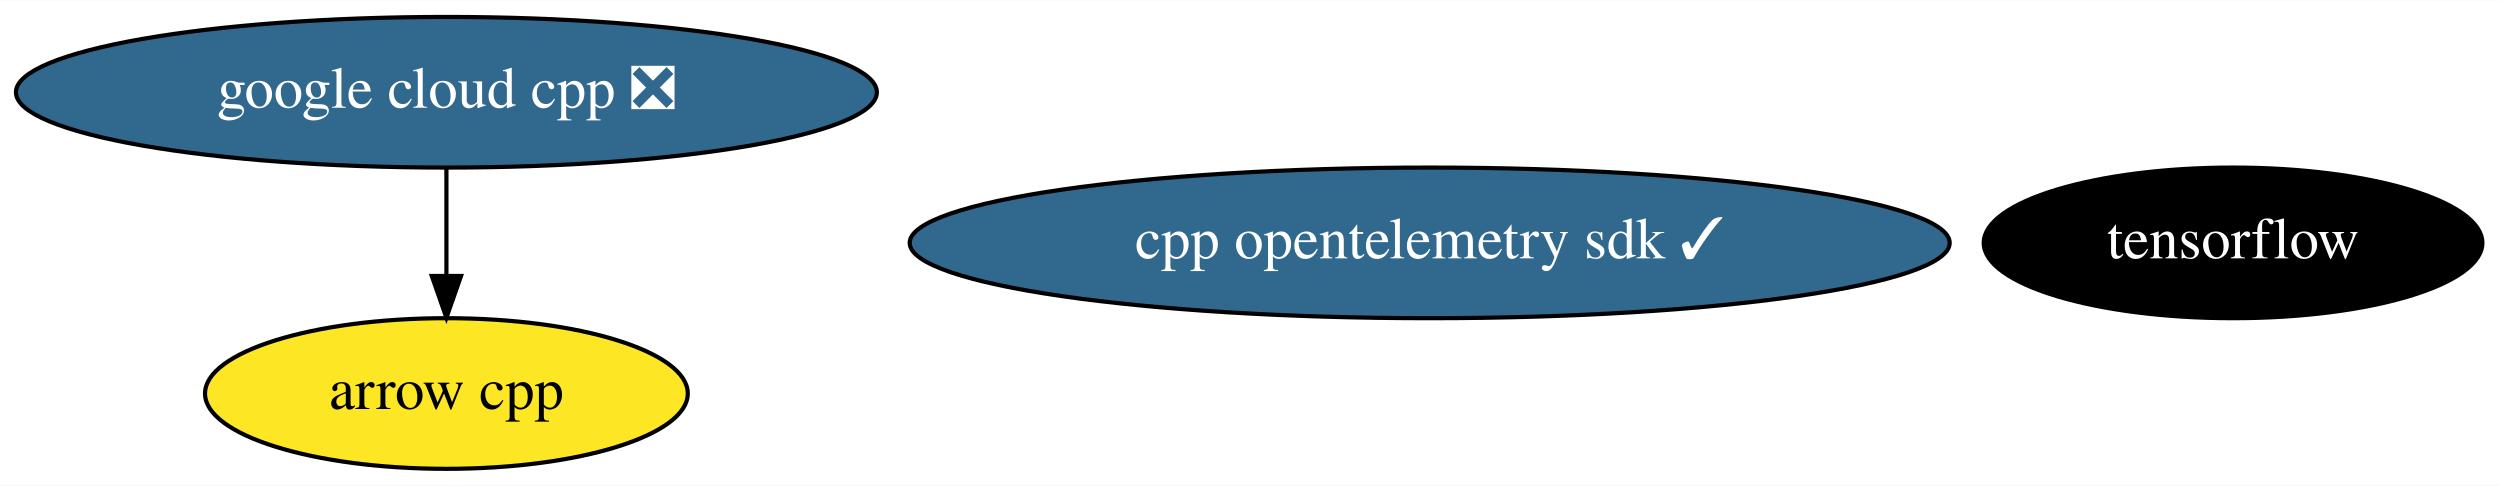
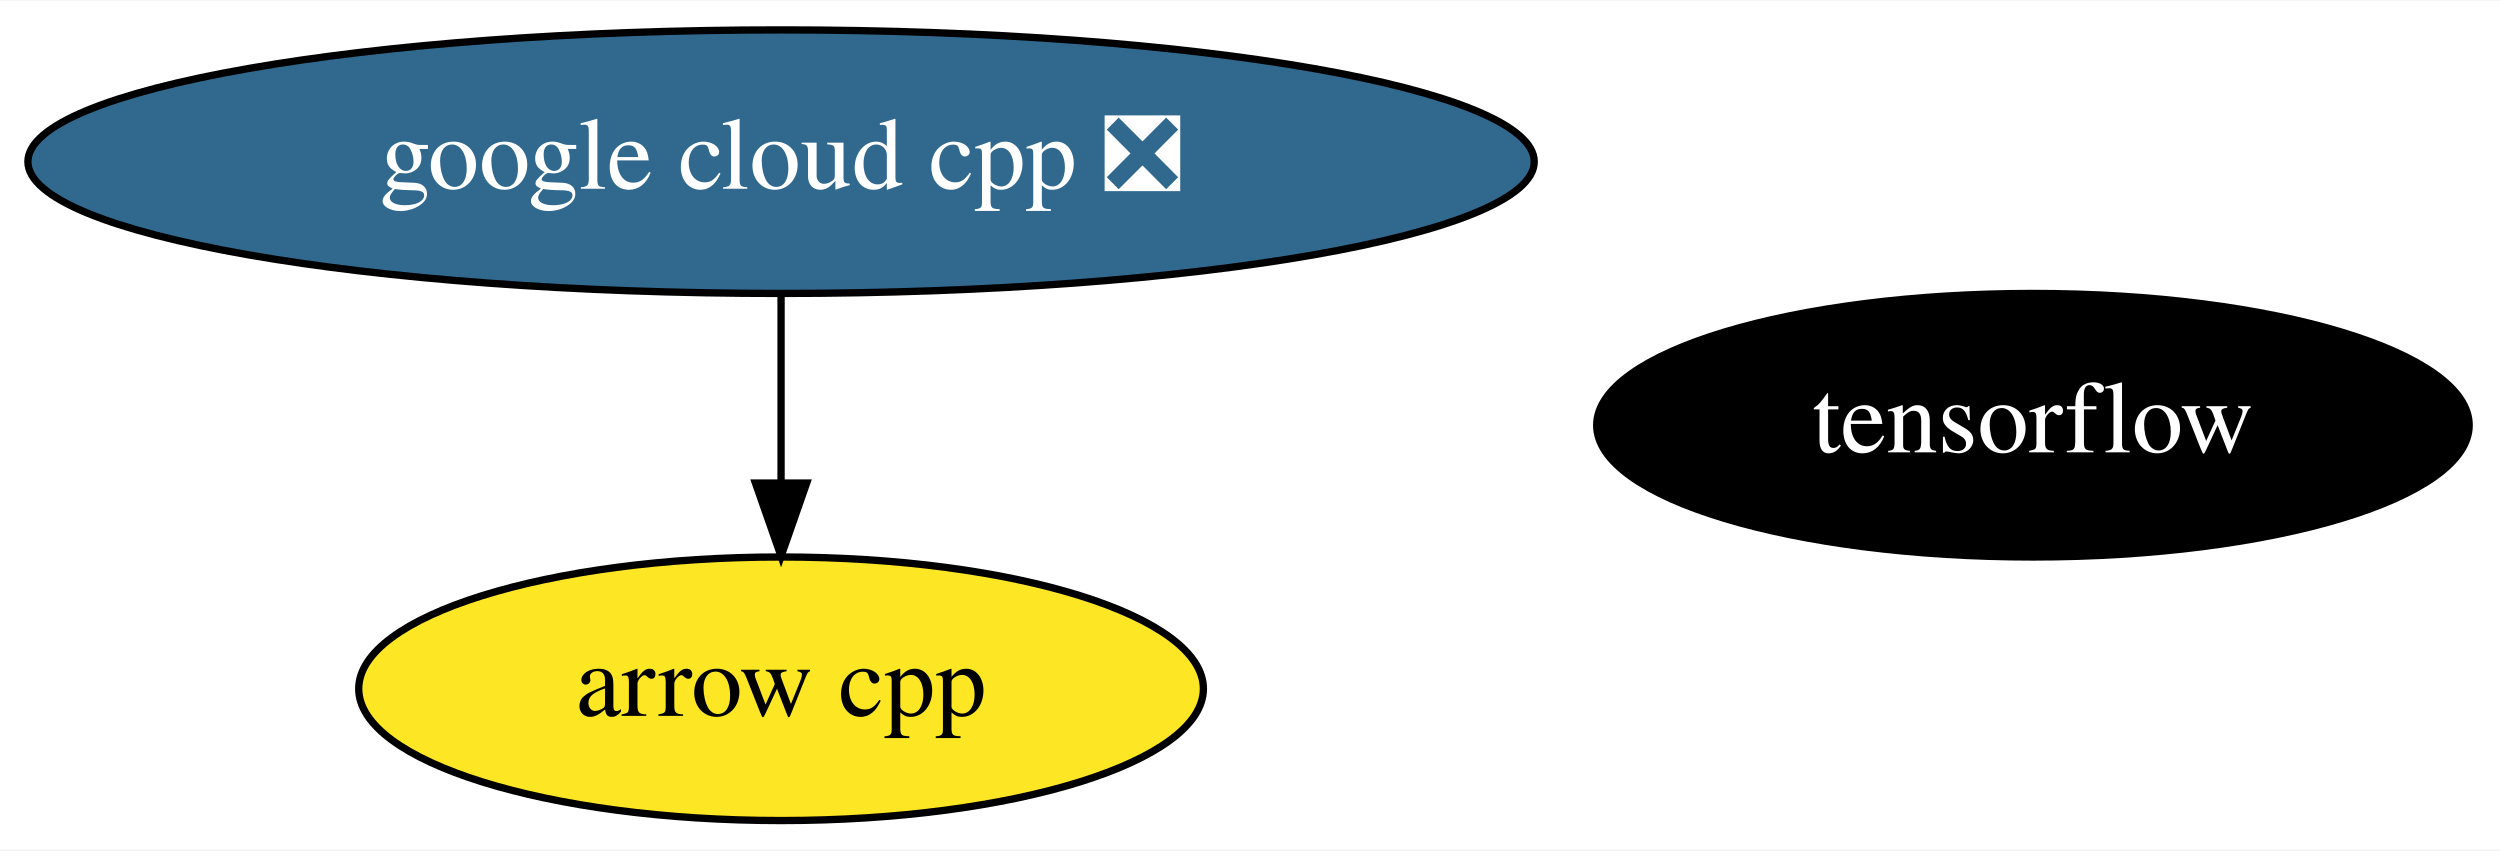
- <svg xmlns="http://www.w3.org/2000/svg" xmlns:xlink="http://www.w3.org/1999/xlink" width="597pt" height="116pt" viewBox="0.00 0.00 597.49 116.00">
+ <svg xmlns="http://www.w3.org/2000/svg" xmlns:xlink="http://www.w3.org/1999/xlink" width="341pt" height="116pt" viewBox="0.00 0.00 341.49 116.00">
  <g id="graph0" class="graph" transform="scale(1 1) rotate(0) translate(4 112)">
-     <polygon fill="white" stroke="none" points="-4,4 -4,-112 593.49,-112 593.49,4 -4,4" />
+     <polygon fill="white" stroke="none" points="-4,4 -4,-112 337.49,-112 337.49,4 -4,4" />
    <g id="node1" class="node">
      <g id="a_node1">
        <a xlink:href="https://github.com/conda-forge/arrow-cpp-feedstock" xlink:title="arrow cpp">
          <ellipse fill="#fde725" stroke="black" cx="102.69" cy="-18" rx="57.69" ry="18" />
          <text text-anchor="middle" x="102.69" y="-14.3" font-family="Times,serif" font-size="14.00">arrow cpp</text>
        </a>
      </g>
    </g>
    <g id="node2" class="node">
      <g id="a_node2">
        <a xlink:href="https://github.com/conda-forge/tensorflow-feedstock" xlink:title="tensorflow">
-           <ellipse fill="#000000" stroke="black" cx="529.69" cy="-54" rx="59.59" ry="18" />
-           <text text-anchor="middle" x="529.69" y="-50.3" font-family="Times,serif" font-size="14.00" fill="white">tensorflow</text>
+           <ellipse fill="#000000" stroke="black" cx="273.69" cy="-54" rx="59.59" ry="18" />
+           <text text-anchor="middle" x="273.69" y="-50.3" font-family="Times,serif" font-size="14.00" fill="white">tensorflow</text>
        </a>
      </g>
    </g>
    <g id="node3" class="node">
      <g id="a_node3">
        <a xlink:href="https://github.com/conda-forge/google-cloud-cpp-feedstock/pull/107" xlink:title="google cloud cpp ❎">
          <ellipse fill="#31688e" stroke="black" cx="102.69" cy="-90" rx="102.88" ry="18" />
          <text text-anchor="middle" x="102.69" y="-86.3" font-family="Times,serif" font-size="14.00" fill="white">google cloud cpp ❎</text>
        </a>
      </g>
    </g>
    <g id="edge1" class="edge">
      <path fill="none" stroke="black" d="M102.69,-71.7C102.69,-63.98 102.69,-54.71 102.69,-46.11" />
      <polygon fill="black" stroke="black" points="106.19,-46.1 102.69,-36.1 99.19,-46.1 106.19,-46.1" />
    </g>
-     <g id="node4" class="node">
-       <g id="a_node4">
-         <a xlink:href="https://github.com/conda-forge/cpp-opentelemetry-sdk-feedstock/pull/26" xlink:title="cpp opentelemetry sdk ✓">
-           <ellipse fill="#31688e" stroke="black" cx="337.69" cy="-54" rx="124.28" ry="18" />
-           <text text-anchor="middle" x="337.69" y="-50.3" font-family="Times,serif" font-size="14.00" fill="white">cpp opentelemetry sdk ✓</text>
-         </a>
-       </g>
-     </g>
  </g>
</svg>
